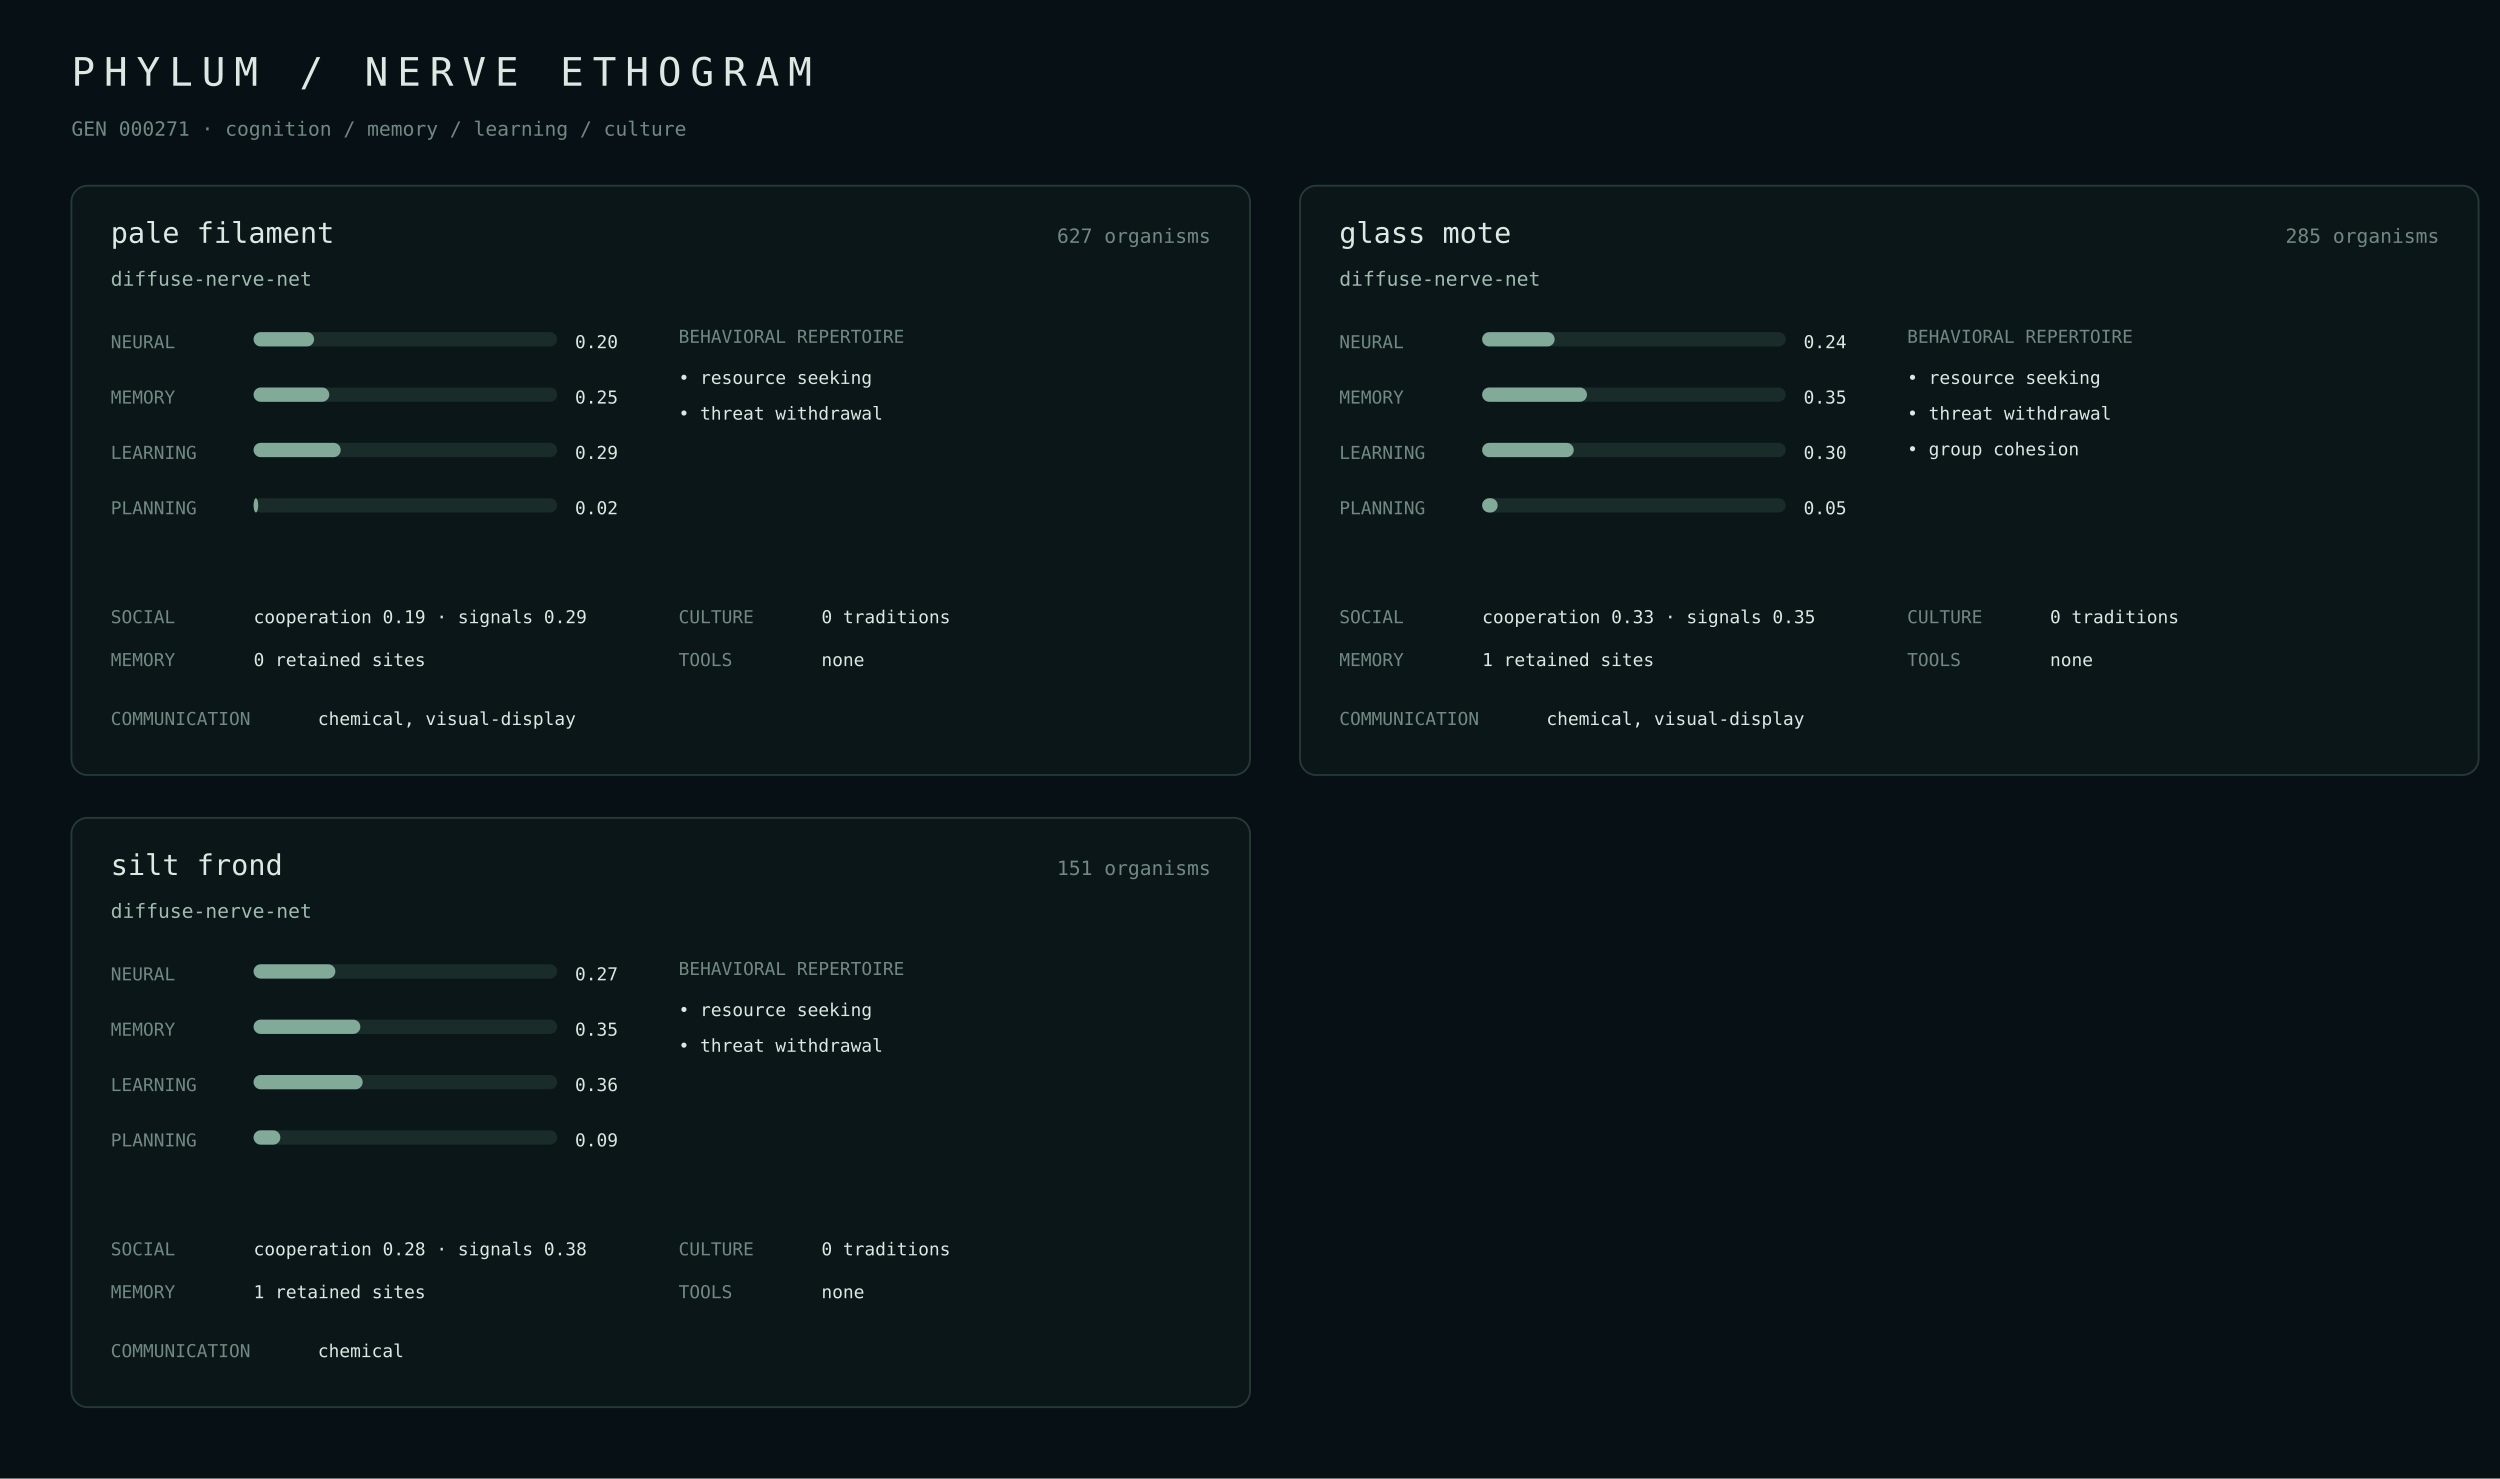
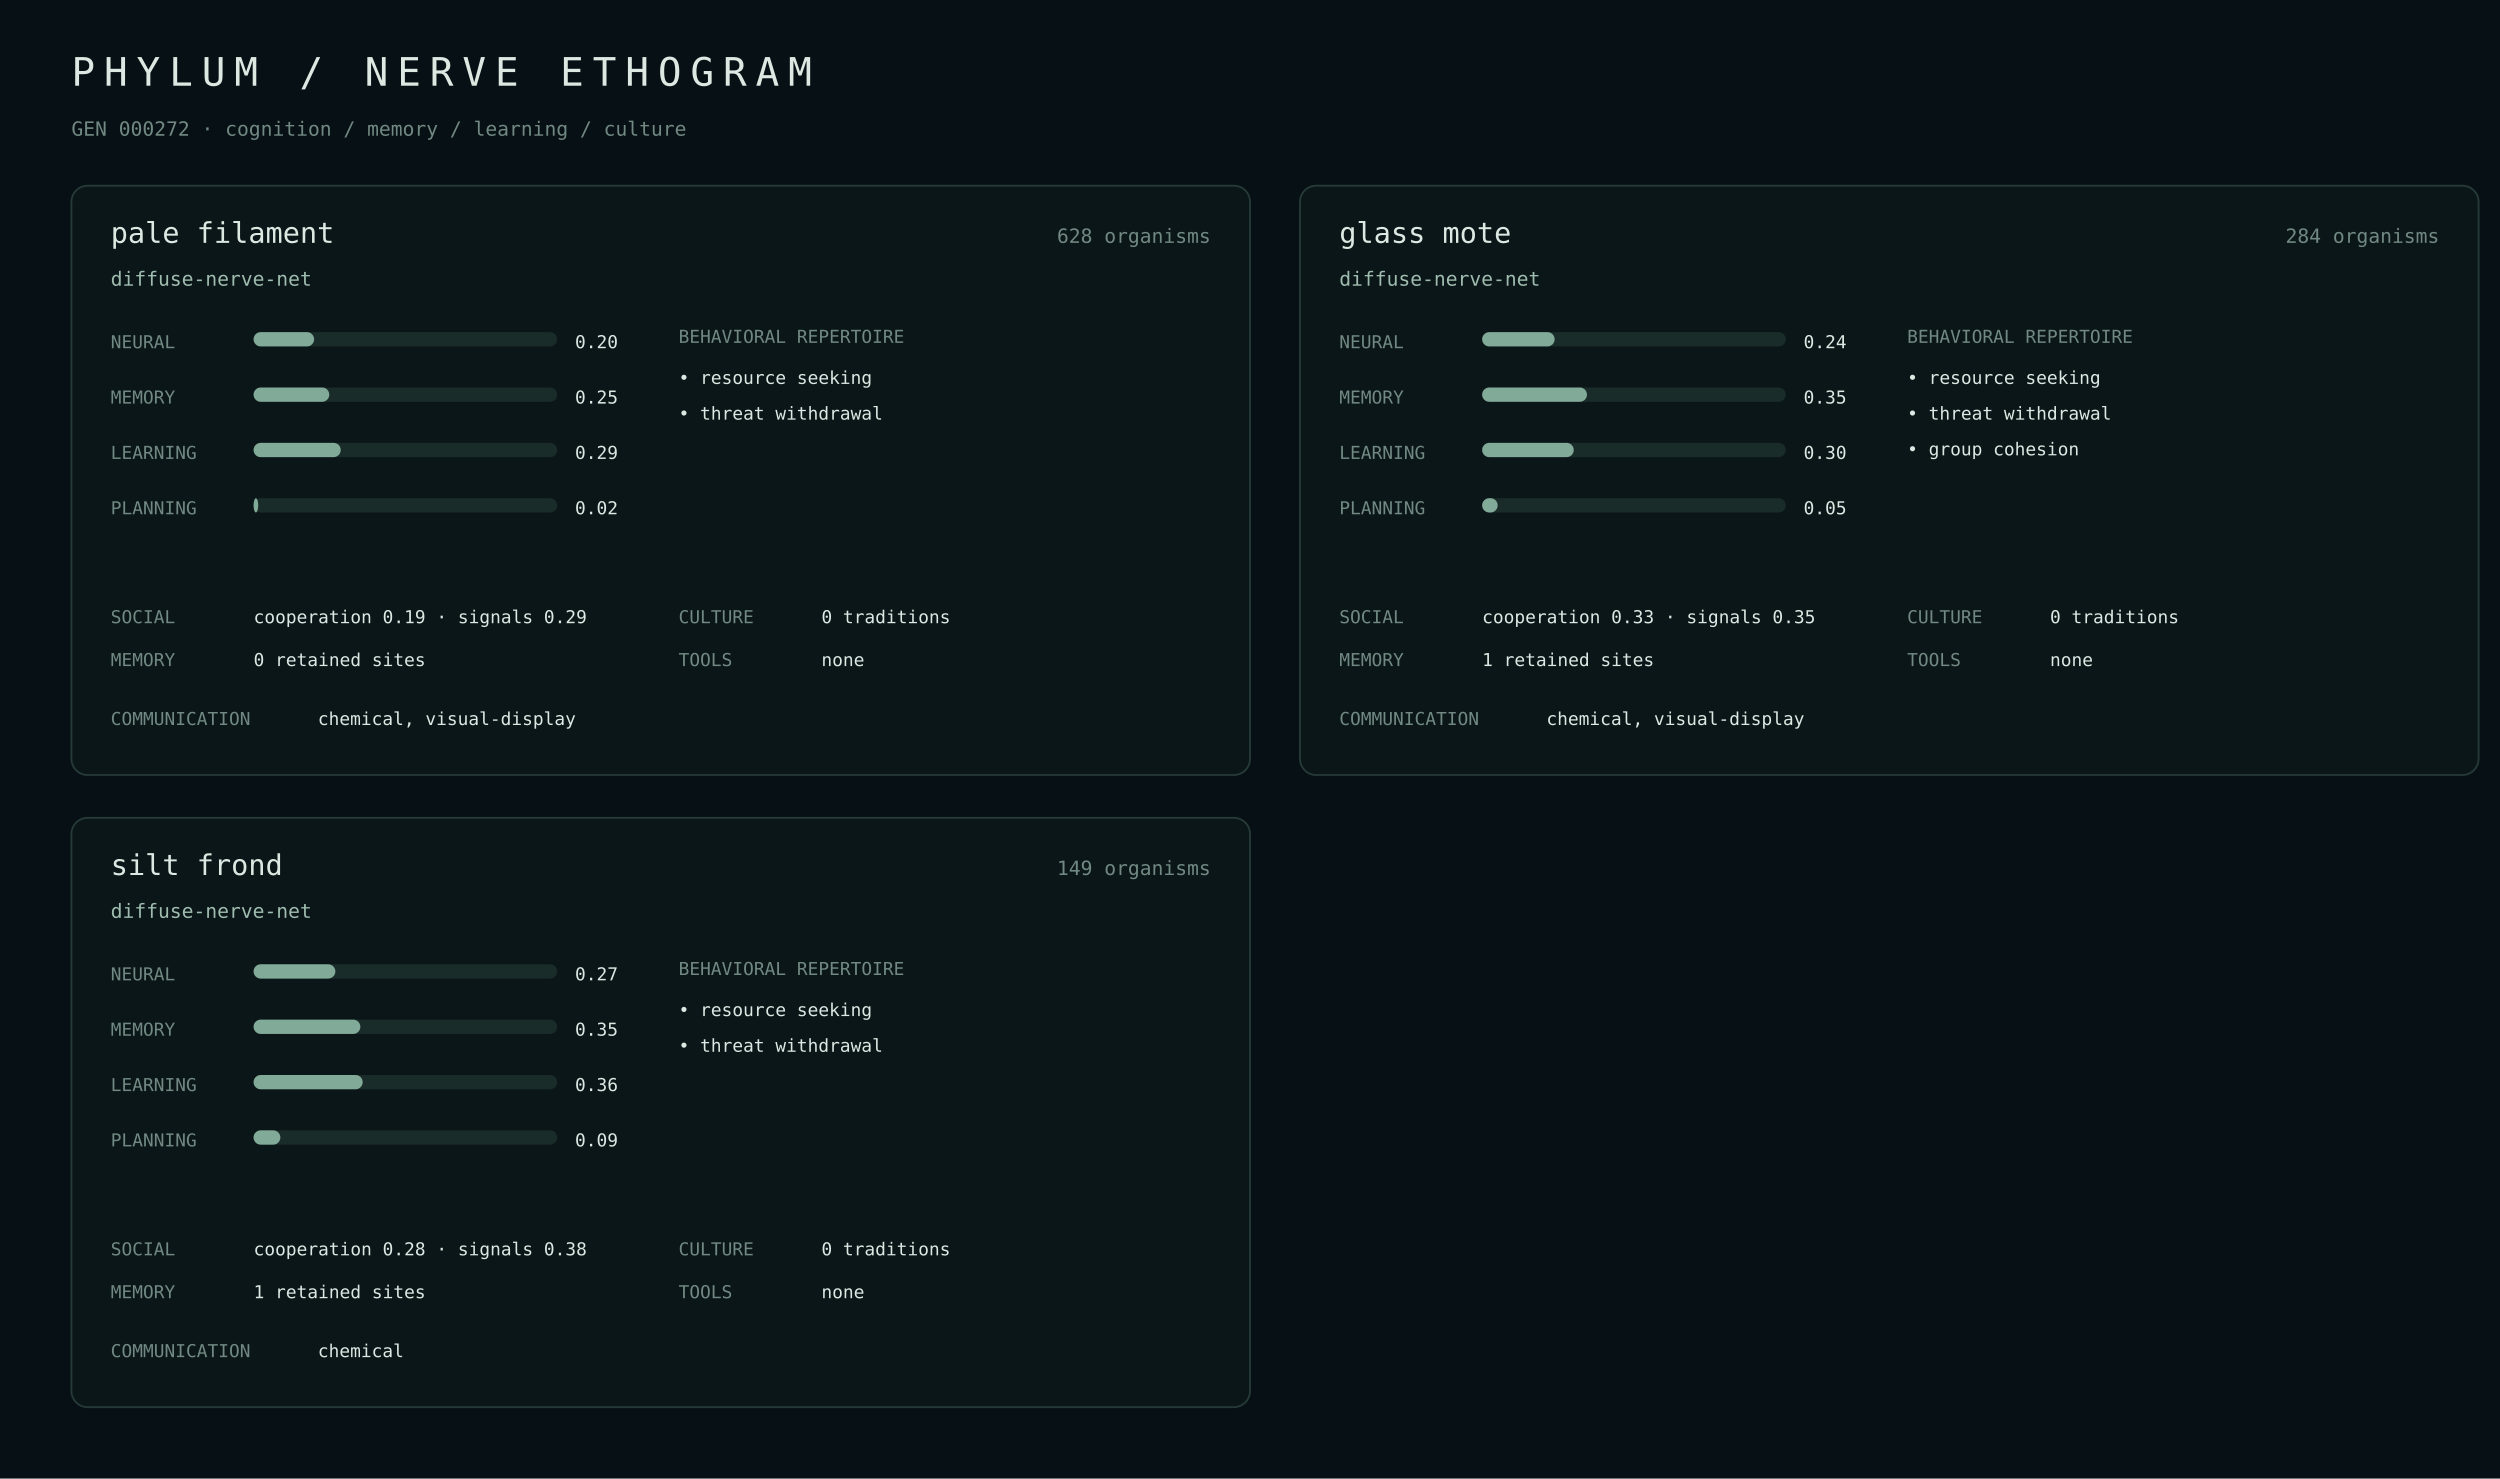
<svg xmlns="http://www.w3.org/2000/svg" width="1400" height="828" viewBox="0 0 1400 828">
  <rect width="100%" height="100%" fill="#071014" />
  <style>text{font-family:ui-monospace,SFMono-Regular,Menlo,monospace;fill:#dce8e2}.m{fill:#718982}.a{fill:#9fbcae}.line{stroke:#263b38}.bar{fill:#1a2c29}.fill{fill:#82aa98}</style>
  <text x="40" y="48" font-size="22" letter-spacing="5">PHYLUM / NERVE ETHOGRAM</text>
-   <text x="40" y="76" class="m" font-size="11">GEN 000271 · cognition / memory / learning / culture</text>
+   <text x="40" y="76" class="m" font-size="11">GEN 000272 · cognition / memory / learning / culture</text>
  <rect x="40" y="104" width="660" height="330" rx="9" fill="#0b1619" stroke="#263b38" />
  <text x="62" y="136" font-size="16">pale filament</text>
-   <text x="678" y="136" class="m" text-anchor="end" font-size="11">627 organisms</text>
+   <text x="678" y="136" class="m" text-anchor="end" font-size="11">628 organisms</text>
  <text x="62" y="160" class="a" font-size="11">diffuse-nerve-net</text>
  <text x="62" y="195" class="m" font-size="10">NEURAL</text>
  <rect x="142" y="186" width="170" height="8" rx="4" class="bar" />
  <rect x="142" y="186" width="33.9" height="8" rx="4" class="fill" />
  <text x="322" y="195" font-size="10">0.20</text>
  <text x="62" y="226" class="m" font-size="10">MEMORY</text>
  <rect x="142" y="217" width="170" height="8" rx="4" class="bar" />
  <rect x="142" y="217" width="42.4" height="8" rx="4" class="fill" />
  <text x="322" y="226" font-size="10">0.25</text>
  <text x="62" y="257" class="m" font-size="10">LEARNING</text>
  <rect x="142" y="248" width="170" height="8" rx="4" class="bar" />
  <rect x="142" y="248" width="48.8" height="8" rx="4" class="fill" />
  <text x="322" y="257" font-size="10">0.29</text>
  <text x="62" y="288" class="m" font-size="10">PLANNING</text>
  <rect x="142" y="279" width="170" height="8" rx="4" class="bar" />
  <rect x="142" y="279" width="2.6" height="8" rx="4" class="fill" />
  <text x="322" y="288" font-size="10">0.02</text>
  <text x="380" y="192" class="m" font-size="10">BEHAVIORAL REPERTOIRE</text>
  <text x="380" y="215" font-size="10">• resource seeking</text>
  <text x="380" y="235" font-size="10">• threat withdrawal</text>
  <text x="62" y="349" class="m" font-size="10">SOCIAL</text>
  <text x="142" y="349" font-size="10">cooperation 0.19 · signals 0.29</text>
  <text x="62" y="373" class="m" font-size="10">MEMORY</text>
  <text x="142" y="373" font-size="10">0 retained sites</text>
  <text x="380" y="349" class="m" font-size="10">CULTURE</text>
  <text x="460" y="349" font-size="10">0 traditions</text>
  <text x="380" y="373" class="m" font-size="10">TOOLS</text>
  <text x="460" y="373" font-size="10">none</text>
  <text x="62" y="406" class="m" font-size="10">COMMUNICATION</text>
  <text x="178" y="406" font-size="10">chemical, visual-display</text>
  <rect x="728" y="104" width="660" height="330" rx="9" fill="#0b1619" stroke="#263b38" />
  <text x="750" y="136" font-size="16">glass mote</text>
-   <text x="1366" y="136" class="m" text-anchor="end" font-size="11">285 organisms</text>
+   <text x="1366" y="136" class="m" text-anchor="end" font-size="11">284 organisms</text>
  <text x="750" y="160" class="a" font-size="11">diffuse-nerve-net</text>
  <text x="750" y="195" class="m" font-size="10">NEURAL</text>
  <rect x="830" y="186" width="170" height="8" rx="4" class="bar" />
  <rect x="830" y="186" width="40.6" height="8" rx="4" class="fill" />
  <text x="1010" y="195" font-size="10">0.24</text>
  <text x="750" y="226" class="m" font-size="10">MEMORY</text>
  <rect x="830" y="217" width="170" height="8" rx="4" class="bar" />
  <rect x="830" y="217" width="58.7" height="8" rx="4" class="fill" />
  <text x="1010" y="226" font-size="10">0.35</text>
  <text x="750" y="257" class="m" font-size="10">LEARNING</text>
  <rect x="830" y="248" width="170" height="8" rx="4" class="bar" />
  <rect x="830" y="248" width="51.3" height="8" rx="4" class="fill" />
  <text x="1010" y="257" font-size="10">0.30</text>
  <text x="750" y="288" class="m" font-size="10">PLANNING</text>
  <rect x="830" y="279" width="170" height="8" rx="4" class="bar" />
  <rect x="830" y="279" width="8.7" height="8" rx="4" class="fill" />
  <text x="1010" y="288" font-size="10">0.05</text>
  <text x="1068" y="192" class="m" font-size="10">BEHAVIORAL REPERTOIRE</text>
  <text x="1068" y="215" font-size="10">• resource seeking</text>
  <text x="1068" y="235" font-size="10">• threat withdrawal</text>
  <text x="1068" y="255" font-size="10">• group cohesion</text>
  <text x="750" y="349" class="m" font-size="10">SOCIAL</text>
  <text x="830" y="349" font-size="10">cooperation 0.33 · signals 0.35</text>
  <text x="750" y="373" class="m" font-size="10">MEMORY</text>
  <text x="830" y="373" font-size="10">1 retained sites</text>
  <text x="1068" y="349" class="m" font-size="10">CULTURE</text>
  <text x="1148" y="349" font-size="10">0 traditions</text>
  <text x="1068" y="373" class="m" font-size="10">TOOLS</text>
  <text x="1148" y="373" font-size="10">none</text>
  <text x="750" y="406" class="m" font-size="10">COMMUNICATION</text>
  <text x="866" y="406" font-size="10">chemical, visual-display</text>
  <rect x="40" y="458" width="660" height="330" rx="9" fill="#0b1619" stroke="#263b38" />
  <text x="62" y="490" font-size="16">silt frond</text>
-   <text x="678" y="490" class="m" text-anchor="end" font-size="11">151 organisms</text>
+   <text x="678" y="490" class="m" text-anchor="end" font-size="11">149 organisms</text>
  <text x="62" y="514" class="a" font-size="11">diffuse-nerve-net</text>
  <text x="62" y="549" class="m" font-size="10">NEURAL</text>
  <rect x="142" y="540" width="170" height="8" rx="4" class="bar" />
  <rect x="142" y="540" width="45.8" height="8" rx="4" class="fill" />
  <text x="322" y="549" font-size="10">0.27</text>
  <text x="62" y="580" class="m" font-size="10">MEMORY</text>
  <rect x="142" y="571" width="170" height="8" rx="4" class="bar" />
  <rect x="142" y="571" width="59.8" height="8" rx="4" class="fill" />
  <text x="322" y="580" font-size="10">0.35</text>
  <text x="62" y="611" class="m" font-size="10">LEARNING</text>
  <rect x="142" y="602" width="170" height="8" rx="4" class="bar" />
  <rect x="142" y="602" width="61.1" height="8" rx="4" class="fill" />
  <text x="322" y="611" font-size="10">0.36</text>
  <text x="62" y="642" class="m" font-size="10">PLANNING</text>
  <rect x="142" y="633" width="170" height="8" rx="4" class="bar" />
  <rect x="142" y="633" width="15.0" height="8" rx="4" class="fill" />
  <text x="322" y="642" font-size="10">0.09</text>
  <text x="380" y="546" class="m" font-size="10">BEHAVIORAL REPERTOIRE</text>
  <text x="380" y="569" font-size="10">• resource seeking</text>
  <text x="380" y="589" font-size="10">• threat withdrawal</text>
  <text x="62" y="703" class="m" font-size="10">SOCIAL</text>
  <text x="142" y="703" font-size="10">cooperation 0.28 · signals 0.38</text>
  <text x="62" y="727" class="m" font-size="10">MEMORY</text>
  <text x="142" y="727" font-size="10">1 retained sites</text>
  <text x="380" y="703" class="m" font-size="10">CULTURE</text>
  <text x="460" y="703" font-size="10">0 traditions</text>
  <text x="380" y="727" class="m" font-size="10">TOOLS</text>
  <text x="460" y="727" font-size="10">none</text>
  <text x="62" y="760" class="m" font-size="10">COMMUNICATION</text>
  <text x="178" y="760" font-size="10">chemical</text>
</svg>
